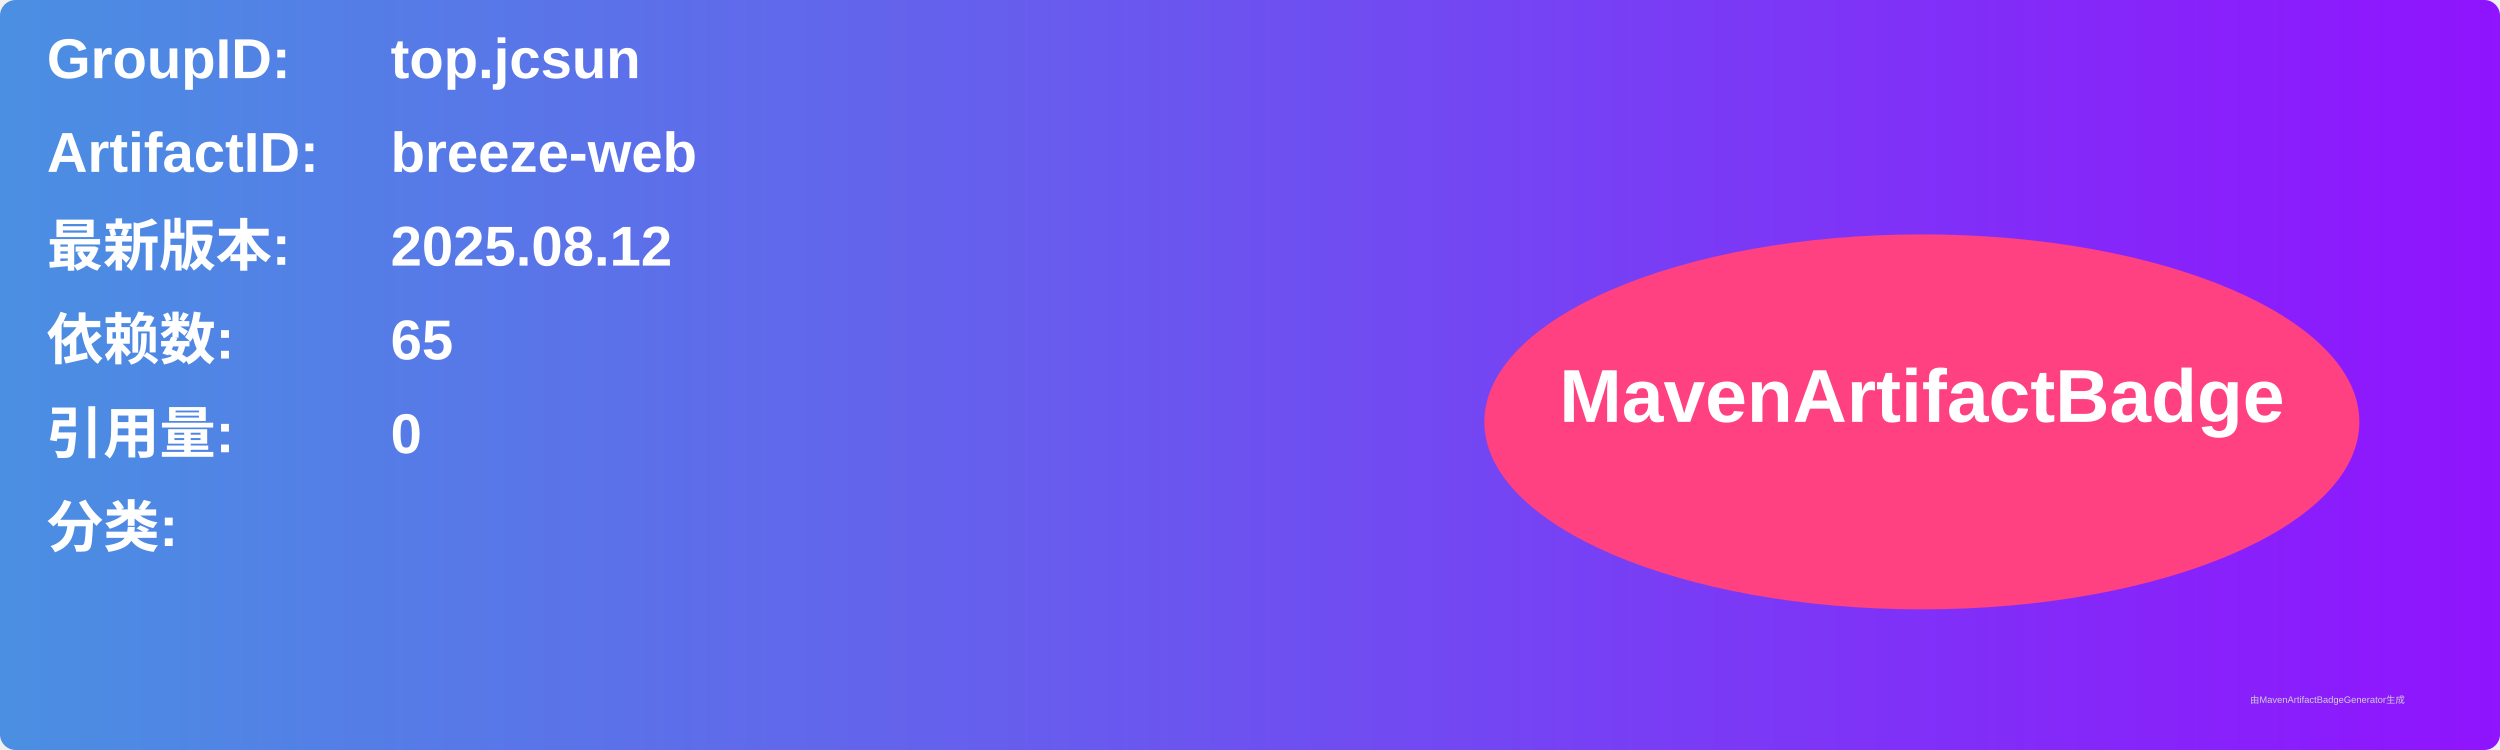
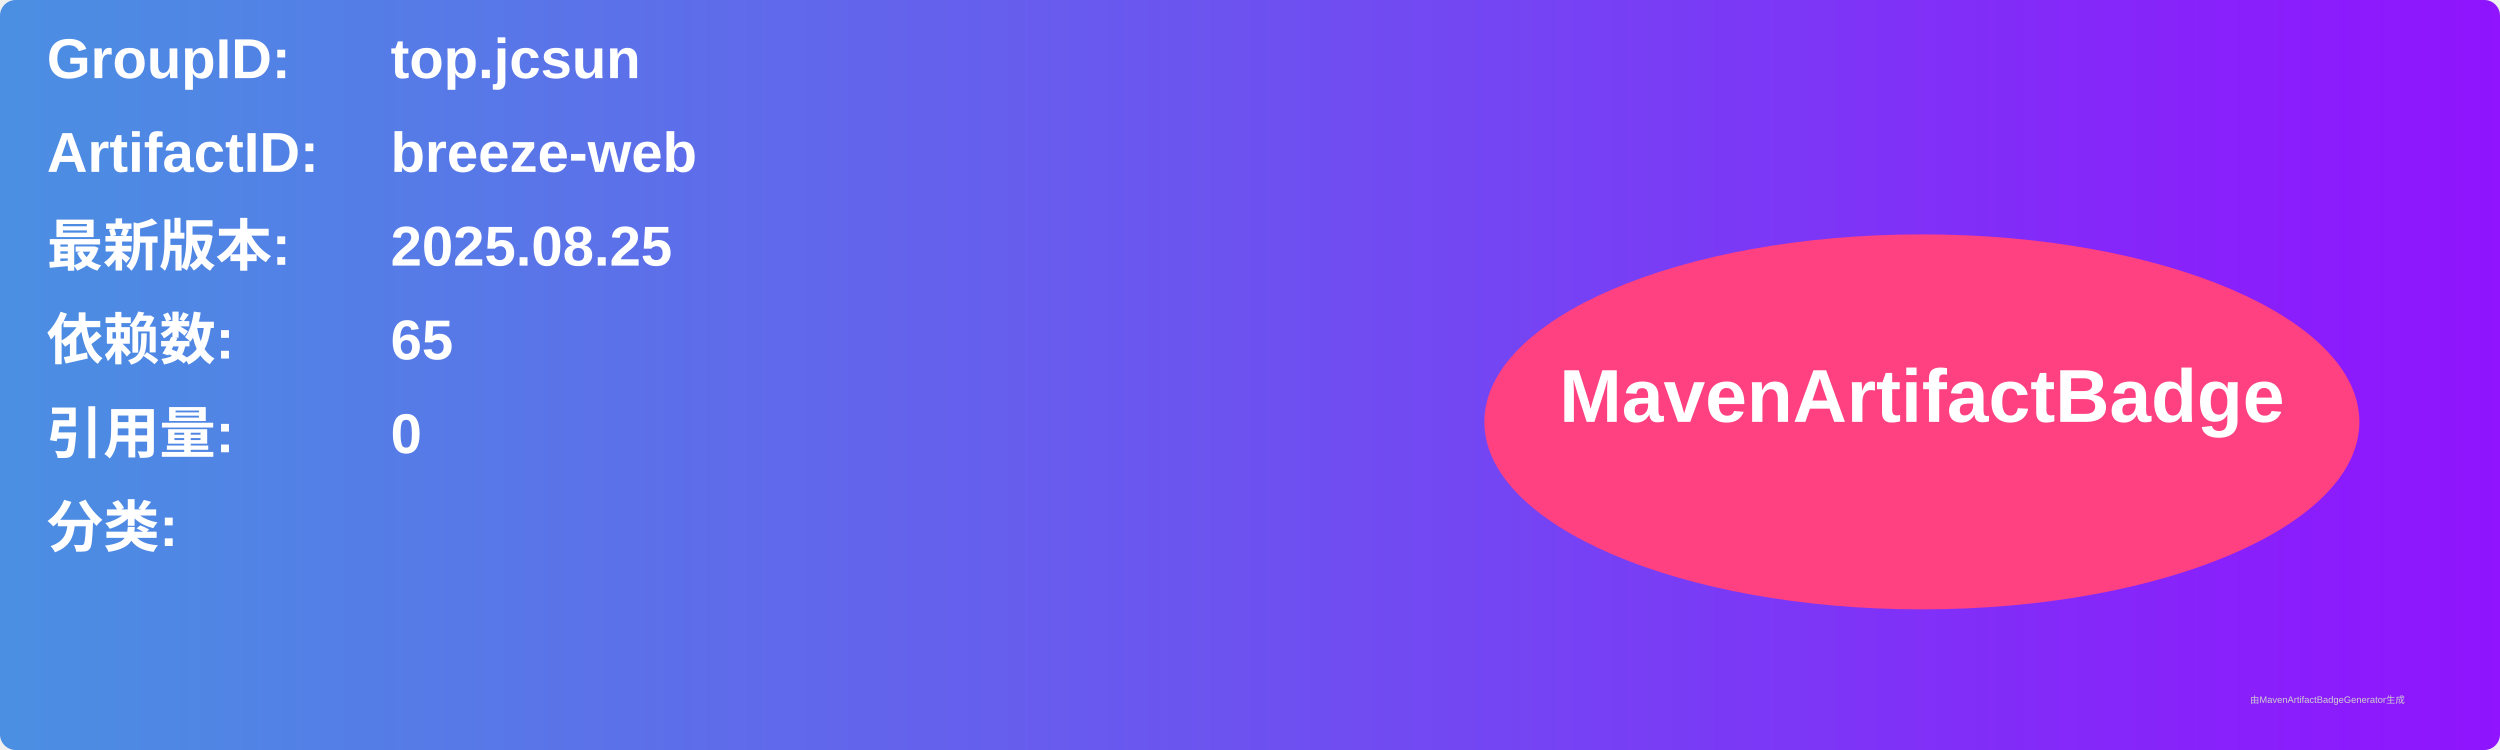
<svg xmlns="http://www.w3.org/2000/svg" width="800" height="240" viewBox="0 0 800 240">
  <linearGradient id="grad" x1="0%" y1="0%" x2="100%" y2="0%">
    <stop offset="0%" stop-color="#4a90e2" />
    <stop offset="100%" stop-color="#9013fe" />
  </linearGradient>
  <rect width="100%" height="100%" rx="5" ry="5" fill="url(#grad)" />
  <g transform="translate(15, 15)">
    <text x="0" y="10" font-family="Arial" font-size="18" fill="white" font-weight="bold" width="260">GroupID:</text>
    <text x="110" y="10" font-family="Arial" font-size="18" fill="white" font-weight="bold" width="460">top.jcsun</text>
    <text x="0" y="40" font-family="Arial" font-size="18" fill="white" font-weight="bold" width="260">ArtifactID:</text>
    <text x="110" y="40" font-family="Arial" font-size="18" fill="white" font-weight="bold" width="460">breeze-web</text>
    <text x="0" y="70" font-family="Arial" font-size="18" fill="white" font-weight="bold">最新版本:</text>
    <text x="110" y="70" font-family="Arial" font-size="18" fill="white" font-weight="bold">
-       <tspan font-weight="bold">2025.08.12</tspan>
+       <tspan font-weight="bold">2025.08.25</tspan>
    </text>
    <text x="0" y="100" font-family="Arial" font-size="18" fill="white" font-weight="bold">依赖数: </text>
    <text x="110" y="100" font-family="Arial" font-size="18" fill="white">
      <tspan font-weight="bold">65</tspan>
    </text>
    <text x="0" y="130" font-family="Arial" font-size="18" fill="white" font-weight="bold">引用量: </text>
    <text x="110" y="130" font-family="Arial" font-size="18" fill="white">
      <tspan font-weight="bold">0</tspan>
    </text>
    <text x="0" y="160" font-family="Arial" font-size="18" fill="white" font-weight="bold">分类:</text>
    <text x="10" y="190" font-family="Arial" font-size="10" fill="white">
      <tspan font-weight="bold" />
    </text>
    <ellipse cx="600" cy="120" rx="140" ry="60" fill="#ff4081" />
    <text x="600" y="120" text-anchor="middle" font-family="Arial" font-size="24" fill="white" font-weight="bold">MavenArtifactBadge</text>
  </g>
  <text x="720" y="225" font-family="Arial" font-size="3" fill="#d0d0d0">由MavenArtifactBadgeGenerator生成</text>
</svg>
